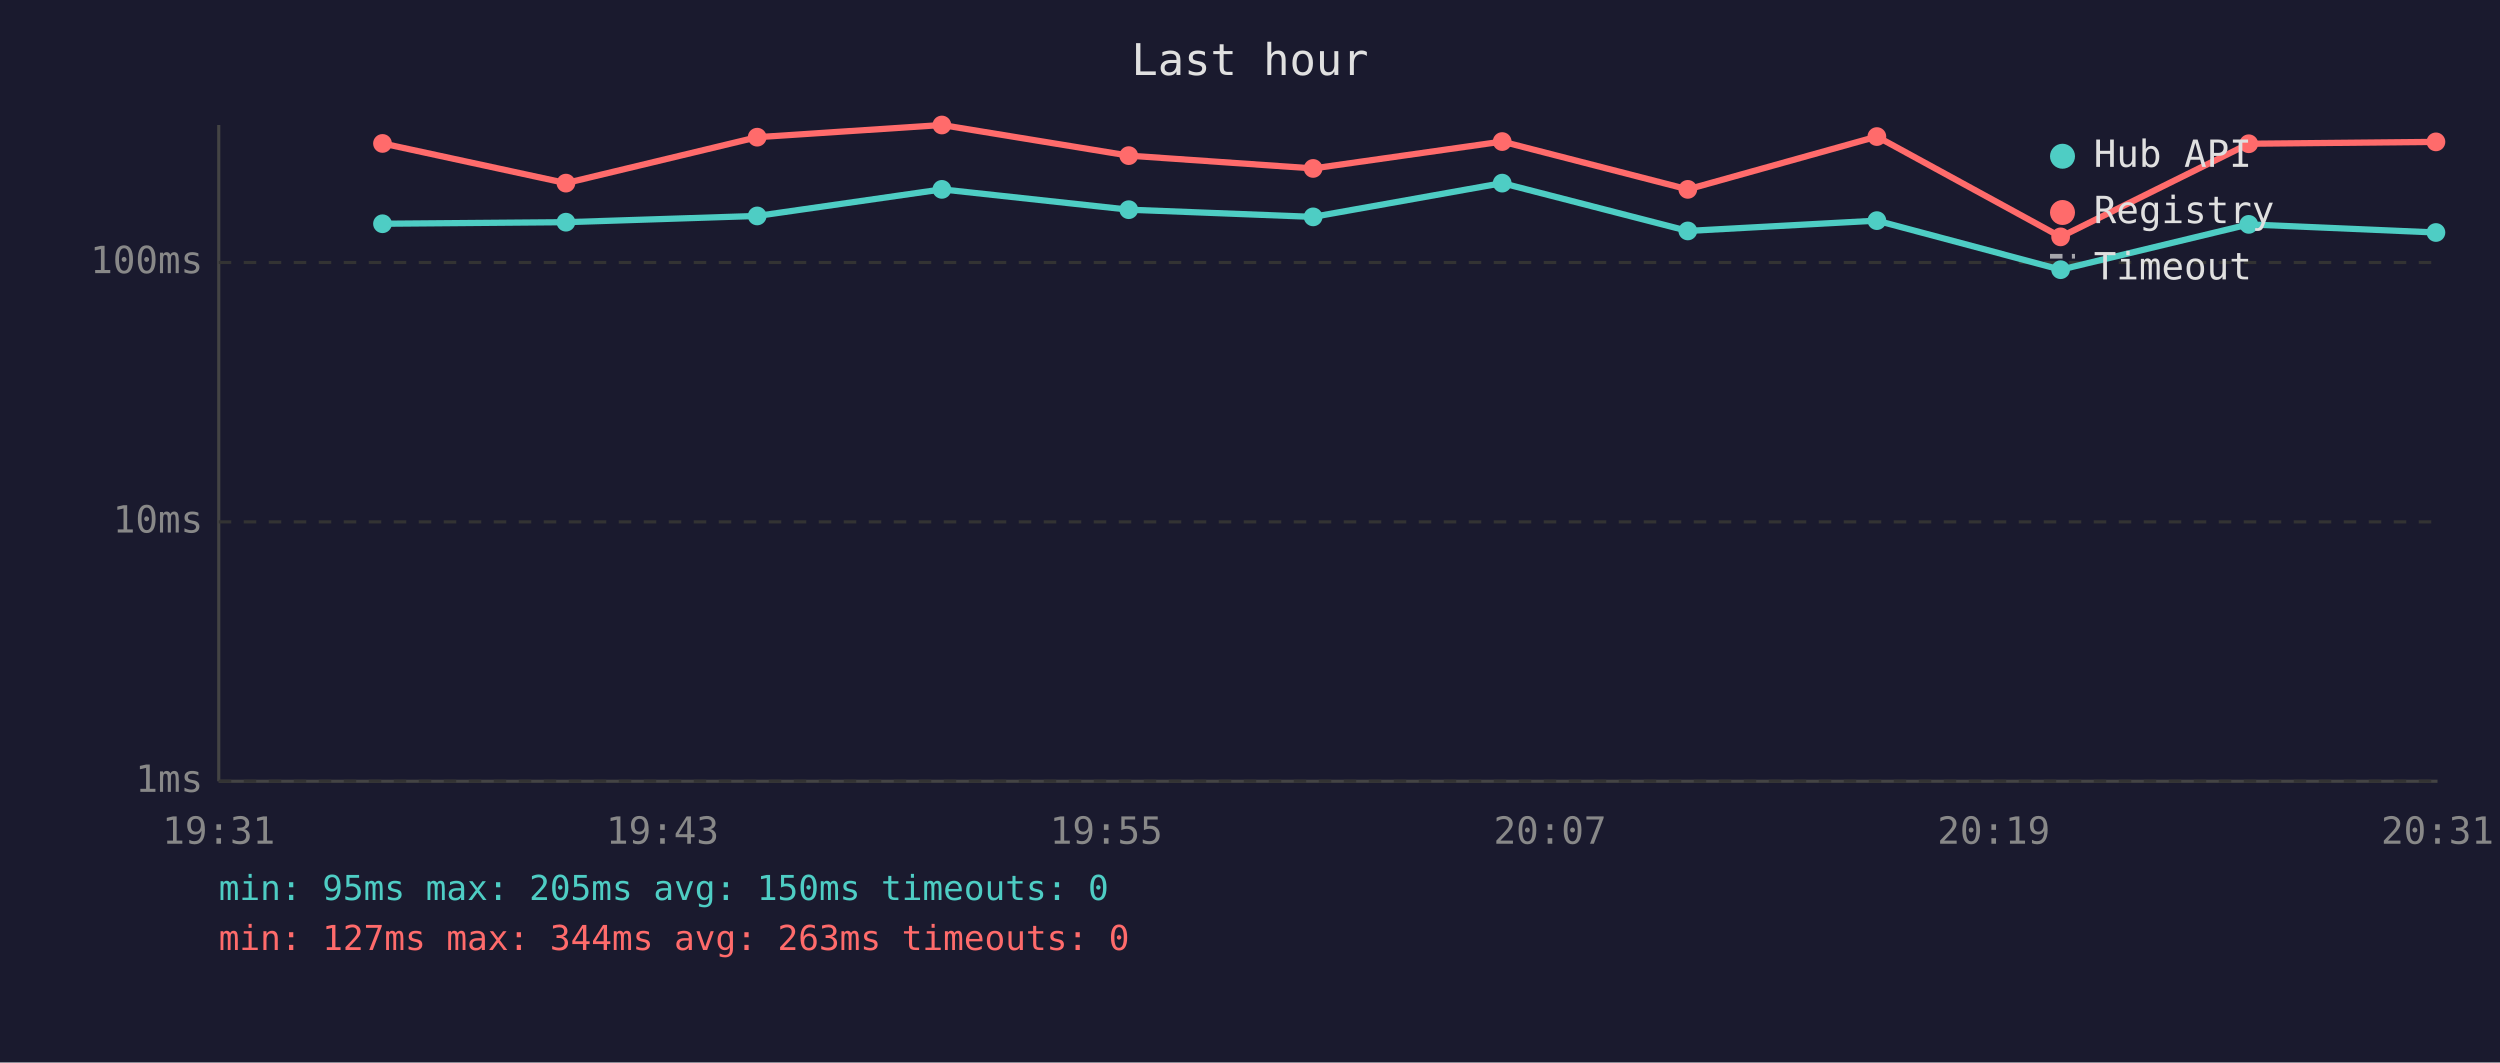
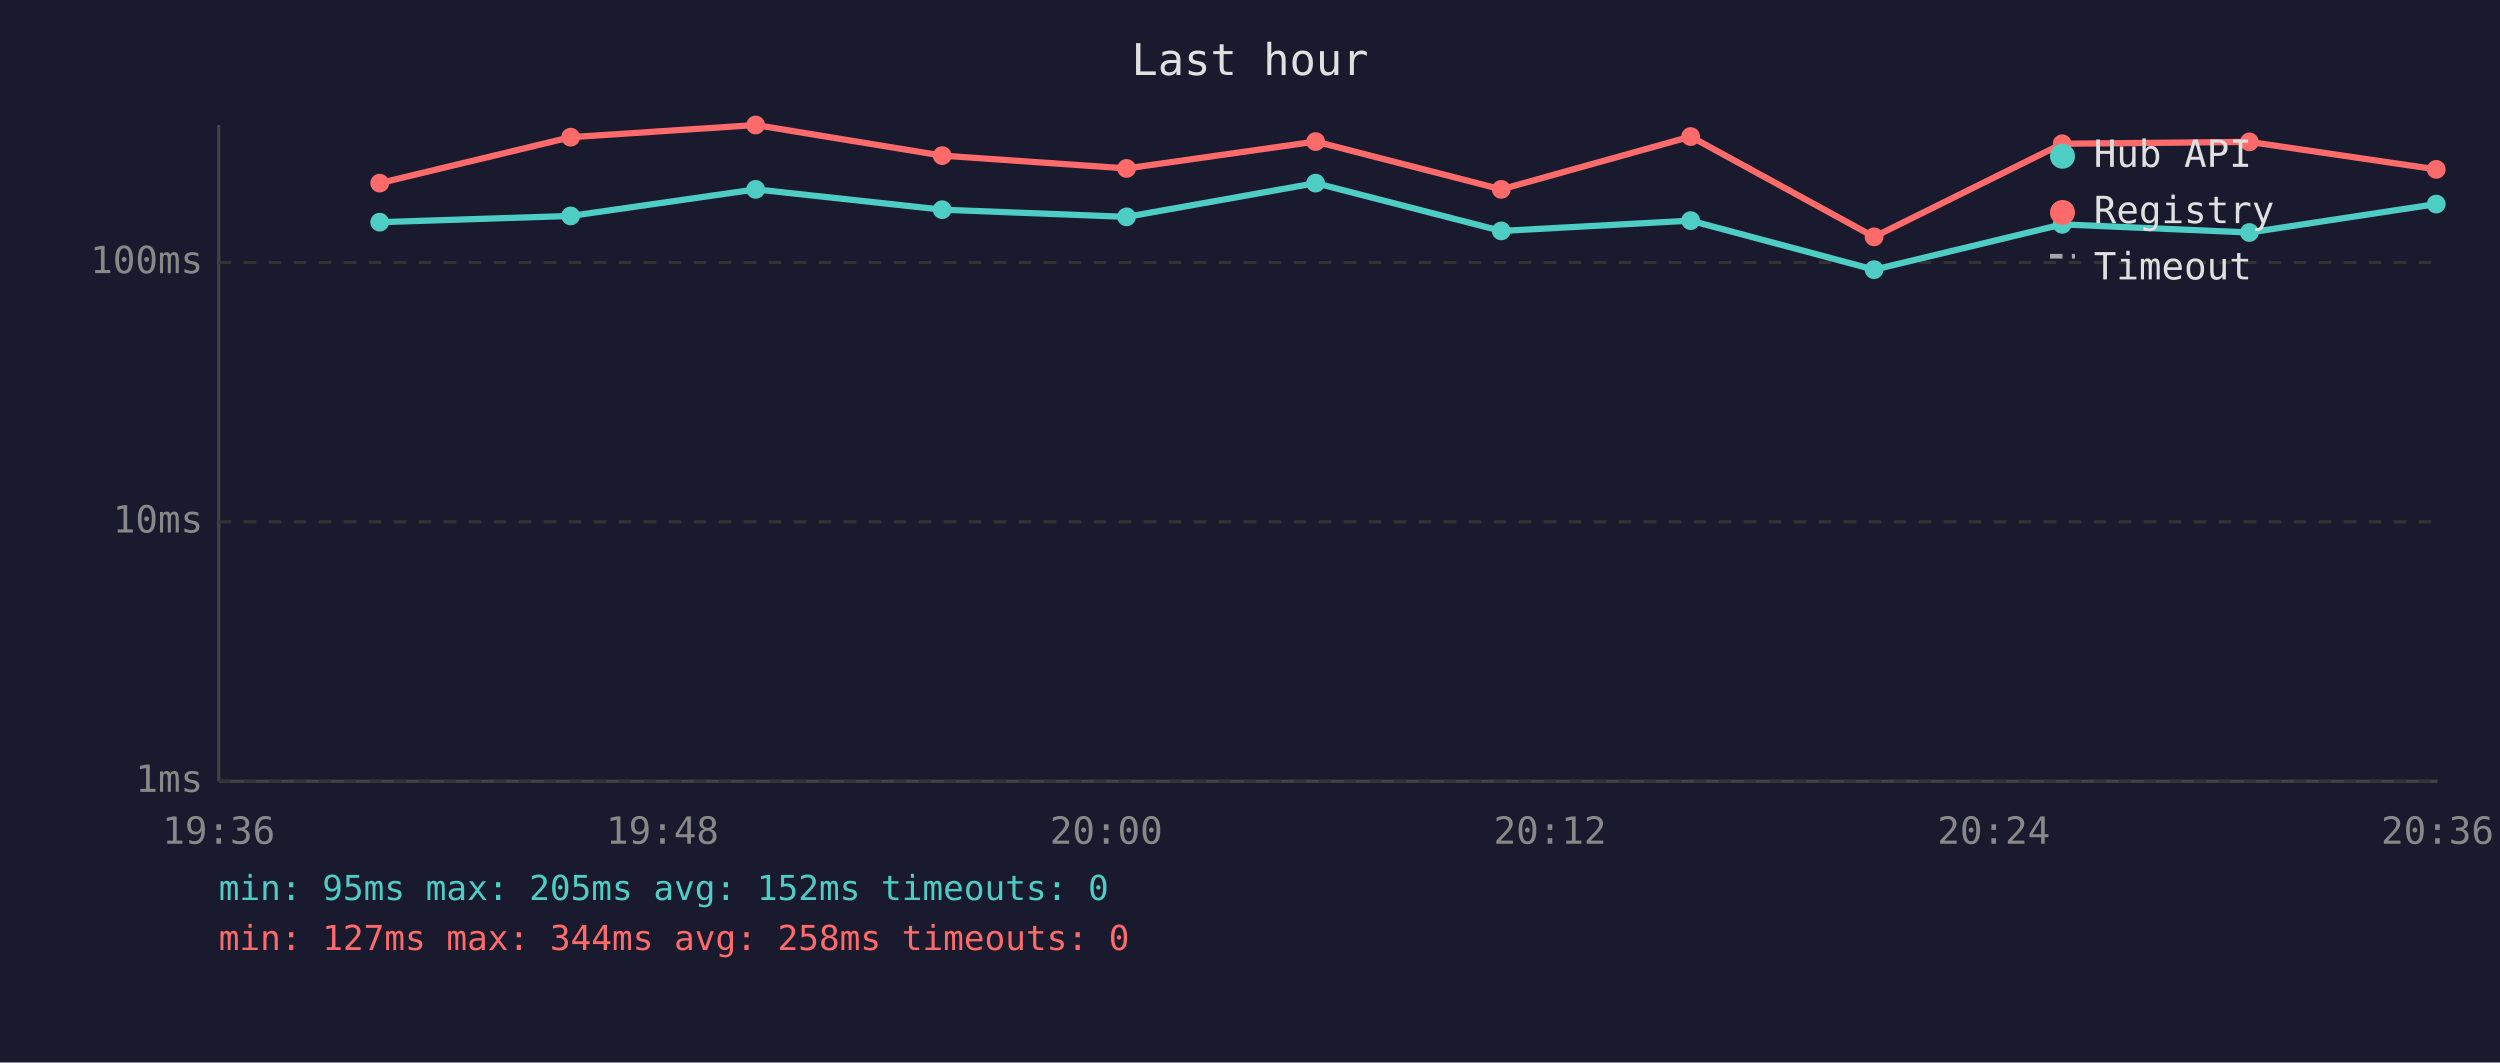
<svg xmlns="http://www.w3.org/2000/svg" viewBox="0 0 800 340" font-family="monospace" font-size="12">
  <rect width="800" height="340" fill="#1a1a2e" />
  <text x="400" y="24" fill="#e0e0e0" font-size="14" text-anchor="middle">Last hour</text>
  <line x1="70" y1="40" x2="70" y2="250" stroke="#444" stroke-width="1" />
  <line x1="70" y1="250" x2="780" y2="250" stroke="#444" stroke-width="1" />
  <line x1="70" y1="250" x2="780" y2="250" stroke="#333" stroke-width="1" stroke-dasharray="4" />
  <text x="65" y="250" fill="#888" text-anchor="end" dominant-baseline="middle">1ms</text>
  <line x1="70" y1="167" x2="780" y2="167" stroke="#333" stroke-width="1" stroke-dasharray="4" />
  <text x="65" y="167" fill="#888" text-anchor="end" dominant-baseline="middle">10ms</text>
  <line x1="70" y1="84" x2="780" y2="84" stroke="#333" stroke-width="1" stroke-dasharray="4" />
  <text x="65" y="84" fill="#888" text-anchor="end" dominant-baseline="middle">100ms</text>
-   <text x="70" y="270" fill="#888" text-anchor="middle">19:31</text>
-   <text x="212" y="270" fill="#888" text-anchor="middle">19:43</text>
-   <text x="354" y="270" fill="#888" text-anchor="middle">19:55</text>
-   <text x="496" y="270" fill="#888" text-anchor="middle">20:07</text>
-   <text x="638" y="270" fill="#888" text-anchor="middle">20:19</text>
-   <text x="780" y="270" fill="#888" text-anchor="middle">20:31</text>
-   <polyline points="122.4,71.6 181.1,71.1 242.3,69.1 301.4,60.6 361.2,67.1 420.2,69.4 480.7,58.6 540.1,73.9 600.6,70.6 659.4,86.3 719.6,71.8 779.5,74.4" fill="none" stroke="#4ecdc4" stroke-width="2" opacity="1" />
-   <circle cx="122.4" cy="71.6" r="3" fill="#4ecdc4" />
-   <circle cx="181.1" cy="71.1" r="3" fill="#4ecdc4" />
-   <circle cx="242.3" cy="69.1" r="3" fill="#4ecdc4" />
-   <circle cx="301.4" cy="60.6" r="3" fill="#4ecdc4" />
-   <circle cx="361.2" cy="67.1" r="3" fill="#4ecdc4" />
-   <circle cx="420.2" cy="69.4" r="3" fill="#4ecdc4" />
-   <circle cx="480.7" cy="58.6" r="3" fill="#4ecdc4" />
-   <circle cx="540.1" cy="73.9" r="3" fill="#4ecdc4" />
-   <circle cx="600.6" cy="70.6" r="3" fill="#4ecdc4" />
-   <circle cx="659.4" cy="86.3" r="3" fill="#4ecdc4" />
-   <circle cx="719.6" cy="71.8" r="3" fill="#4ecdc4" />
-   <circle cx="779.5" cy="74.4" r="3" fill="#4ecdc4" />
-   <polyline points="122.4,45.9 181.1,58.6 242.3,43.9 301.4,40.0 361.2,49.8 420.2,53.9 480.7,45.3 540.1,60.6 600.6,43.7 659.4,75.8 719.6,46.0 779.5,45.4" fill="none" stroke="#ff6b6b" stroke-width="2" opacity="1" />
-   <circle cx="122.4" cy="45.9" r="3" fill="#ff6b6b" />
-   <circle cx="181.1" cy="58.6" r="3" fill="#ff6b6b" />
-   <circle cx="242.3" cy="43.9" r="3" fill="#ff6b6b" />
-   <circle cx="301.4" cy="40.0" r="3" fill="#ff6b6b" />
-   <circle cx="361.2" cy="49.8" r="3" fill="#ff6b6b" />
-   <circle cx="420.2" cy="53.9" r="3" fill="#ff6b6b" />
-   <circle cx="480.7" cy="45.3" r="3" fill="#ff6b6b" />
-   <circle cx="540.1" cy="60.6" r="3" fill="#ff6b6b" />
-   <circle cx="600.6" cy="43.7" r="3" fill="#ff6b6b" />
-   <circle cx="659.4" cy="75.8" r="3" fill="#ff6b6b" />
-   <circle cx="719.6" cy="46.0" r="3" fill="#ff6b6b" />
-   <circle cx="779.5" cy="45.4" r="3" fill="#ff6b6b" />
+   <text x="70" y="270" fill="#888" text-anchor="middle">19:36</text>
+   <text x="212" y="270" fill="#888" text-anchor="middle">19:48</text>
+   <text x="354" y="270" fill="#888" text-anchor="middle">20:00</text>
+   <text x="496" y="270" fill="#888" text-anchor="middle">20:12</text>
+   <text x="638" y="270" fill="#888" text-anchor="middle">20:24</text>
+   <text x="780" y="270" fill="#888" text-anchor="middle">20:36</text>
+   <polyline points="121.5,71.1 182.6,69.1 241.8,60.6 301.5,67.1 360.5,69.4 421.0,58.6 480.4,73.9 541.0,70.6 599.7,86.3 659.9,71.8 719.8,74.4 779.6,65.3" fill="none" stroke="#4ecdc4" stroke-width="2" opacity="1" />
+   <circle cx="121.5" cy="71.1" r="3" fill="#4ecdc4" />
+   <circle cx="182.6" cy="69.1" r="3" fill="#4ecdc4" />
+   <circle cx="241.8" cy="60.6" r="3" fill="#4ecdc4" />
+   <circle cx="301.5" cy="67.1" r="3" fill="#4ecdc4" />
+   <circle cx="360.5" cy="69.4" r="3" fill="#4ecdc4" />
+   <circle cx="421.0" cy="58.6" r="3" fill="#4ecdc4" />
+   <circle cx="480.4" cy="73.9" r="3" fill="#4ecdc4" />
+   <circle cx="541.0" cy="70.6" r="3" fill="#4ecdc4" />
+   <circle cx="599.7" cy="86.3" r="3" fill="#4ecdc4" />
+   <circle cx="659.9" cy="71.8" r="3" fill="#4ecdc4" />
+   <circle cx="719.8" cy="74.4" r="3" fill="#4ecdc4" />
+   <circle cx="779.6" cy="65.3" r="3" fill="#4ecdc4" />
+   <polyline points="121.5,58.6 182.6,43.9 241.8,40.0 301.5,49.8 360.5,53.9 421.0,45.3 480.4,60.6 541.0,43.7 599.7,75.8 659.9,46.0 719.8,45.4 779.6,54.2" fill="none" stroke="#ff6b6b" stroke-width="2" opacity="1" />
+   <circle cx="121.5" cy="58.6" r="3" fill="#ff6b6b" />
+   <circle cx="182.6" cy="43.9" r="3" fill="#ff6b6b" />
+   <circle cx="241.8" cy="40.0" r="3" fill="#ff6b6b" />
+   <circle cx="301.5" cy="49.8" r="3" fill="#ff6b6b" />
+   <circle cx="360.5" cy="53.9" r="3" fill="#ff6b6b" />
+   <circle cx="421.0" cy="45.3" r="3" fill="#ff6b6b" />
+   <circle cx="480.4" cy="60.6" r="3" fill="#ff6b6b" />
+   <circle cx="541.0" cy="43.7" r="3" fill="#ff6b6b" />
+   <circle cx="599.7" cy="75.8" r="3" fill="#ff6b6b" />
+   <circle cx="659.9" cy="46.0" r="3" fill="#ff6b6b" />
+   <circle cx="719.8" cy="45.4" r="3" fill="#ff6b6b" />
+   <circle cx="779.6" cy="54.2" r="3" fill="#ff6b6b" />
  <circle cx="660" cy="50" r="4" fill="#4ecdc4" />
  <text x="670" y="50" fill="#e0e0e0" dominant-baseline="middle">Hub API</text>
  <circle cx="660" cy="68" r="4" fill="#ff6b6b" />
  <text x="670" y="68" fill="#e0e0e0" dominant-baseline="middle">Registry</text>
  <line x1="656" y1="82" x2="664" y2="82" stroke="#e0e0e0" stroke-width="1.5" stroke-dasharray="4,3" opacity="0.7" />
  <text x="670" y="86" fill="#e0e0e0" dominant-baseline="middle">Timeout</text>
-   <text x="70" y="288" fill="#4ecdc4" font-size="11">min: 95ms  max: 205ms  avg: 150ms  timeouts: 0</text>
-   <text x="70" y="304" fill="#ff6b6b" font-size="11">min: 127ms  max: 344ms  avg: 263ms  timeouts: 0</text>
+   <text x="70" y="288" fill="#4ecdc4" font-size="11">min: 95ms  max: 205ms  avg: 152ms  timeouts: 0</text>
+   <text x="70" y="304" fill="#ff6b6b" font-size="11">min: 127ms  max: 344ms  avg: 258ms  timeouts: 0</text>
</svg>
